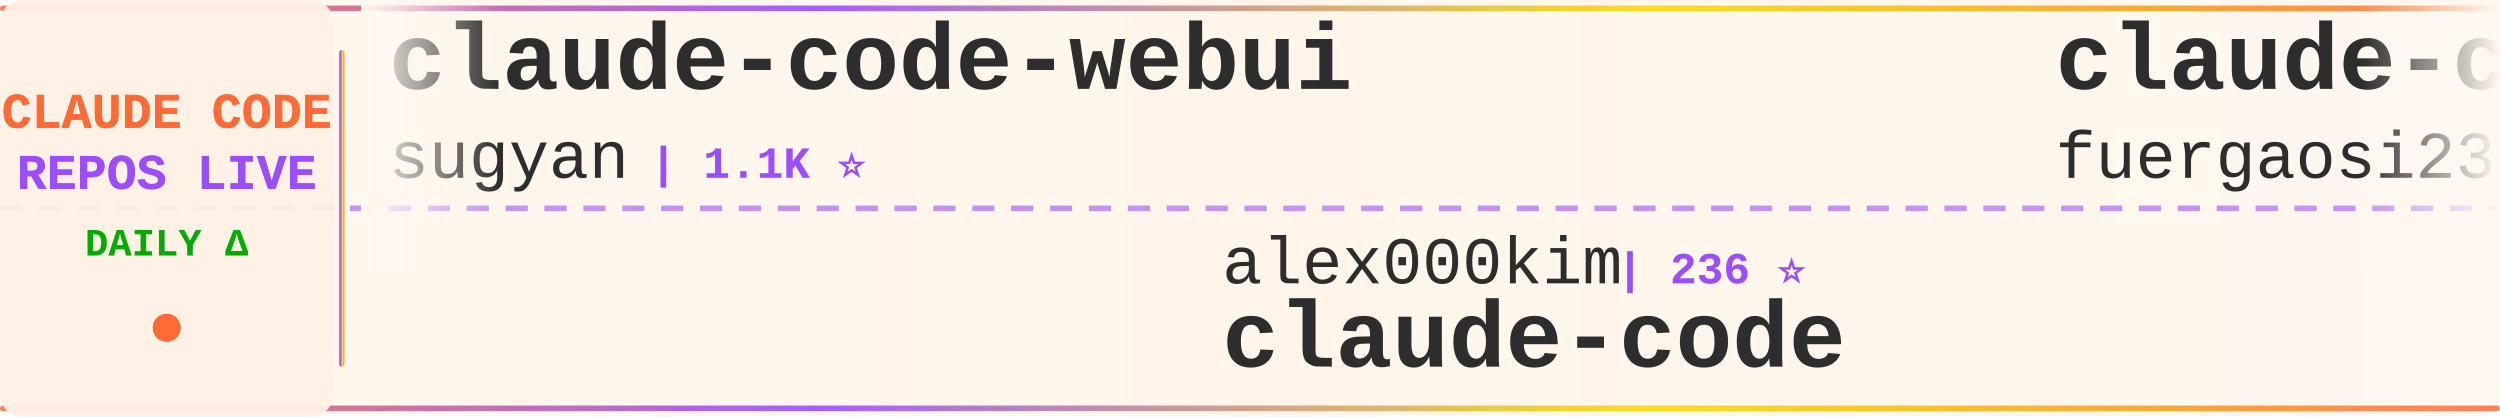
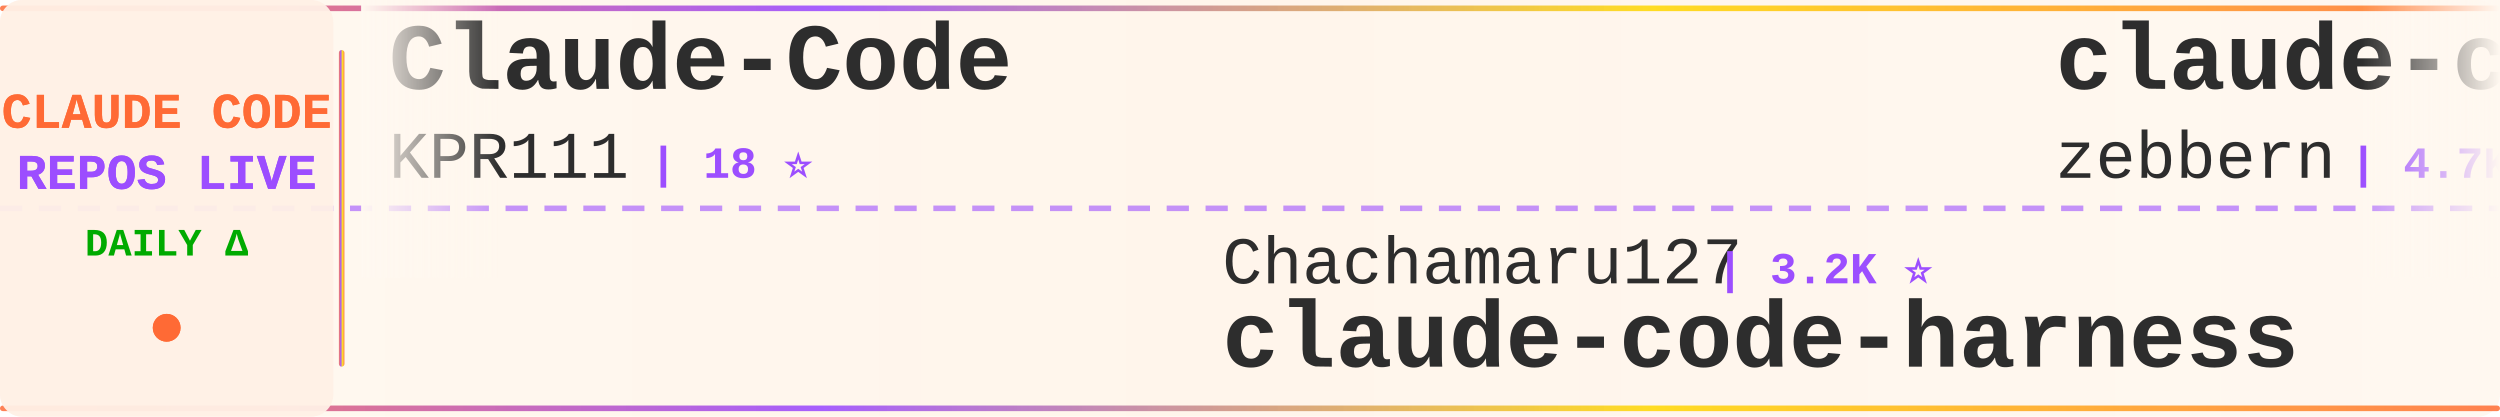
<svg xmlns="http://www.w3.org/2000/svg" width="900" height="150">
  <defs>
    <linearGradient id="tickerBg" x1="0%" y1="0%" x2="100%" y2="0%">
      <stop offset="0%" style="stop-color:#fff8f0;stop-opacity:0.98" />
      <stop offset="50%" style="stop-color:#fff5eb;stop-opacity:1" />
      <stop offset="100%" style="stop-color:#fff8f0;stop-opacity:0.98" />
    </linearGradient>
    <linearGradient id="borderGrad" x1="0%" y1="0%" x2="100%" y2="0%">
      <stop offset="0%" style="stop-color:#FF6B35;stop-opacity:0.85">
        <animate attributeName="stop-opacity" values="0.85;1;0.85" dur="2s" repeatCount="indefinite" />
      </stop>
      <stop offset="33%" style="stop-color:#9C4EFF;stop-opacity:0.9">
        <animate attributeName="stop-opacity" values="0.9;1;0.9" dur="2.2s" repeatCount="indefinite" />
      </stop>
      <stop offset="66%" style="stop-color:#FFD700;stop-opacity:0.85">
        <animate attributeName="stop-opacity" values="0.85;1;0.85" dur="1.8s" repeatCount="indefinite" />
      </stop>
      <stop offset="100%" style="stop-color:#FF6B35;stop-opacity:0.85">
        <animate attributeName="stop-opacity" values="0.85;1;0.85" dur="2s" repeatCount="indefinite" />
      </stop>
    </linearGradient>
    <filter id="textGlow">
      <feGaussianBlur stdDeviation="0.15" result="coloredBlur" />
      <feMerge>
        <feMergeNode in="coloredBlur" />
        <feMergeNode in="SourceGraphic" />
      </feMerge>
    </filter>
    <filter id="metricGlow">
      <feGaussianBlur stdDeviation="0.2" result="coloredBlur" />
      <feMerge>
        <feMergeNode in="coloredBlur" />
        <feMergeNode in="SourceGraphic" />
      </feMerge>
    </filter>
    <linearGradient id="leftFade" x1="0%" y1="0%" x2="100%" y2="0%">
      <stop offset="0%" style="stop-color:#fff8f0;stop-opacity:1" />
      <stop offset="100%" style="stop-color:#fff8f0;stop-opacity:0" />
    </linearGradient>
    <linearGradient id="rightFade" x1="0%" y1="0%" x2="100%" y2="0%">
      <stop offset="0%" style="stop-color:#fff8f0;stop-opacity:0" />
      <stop offset="100%" style="stop-color:#fff8f0;stop-opacity:1" />
    </linearGradient>
  </defs>
  <rect width="900" height="150" fill="url(#tickerBg)" rx="8" />
  <rect x="0" y="2" width="900" height="2" fill="url(#borderGrad)" rx="1" />
  <rect x="0" y="146" width="900" height="2" fill="url(#borderGrad)" rx="1" />
  <line x1="0" y1="75" x2="900" y2="75" stroke="#9C4EFF" stroke-width="2" stroke-dasharray="8 6" opacity="0.6" />
  <rect x="0" y="0" width="120" height="150" fill="#fff0e6" opacity="0.95" rx="8" />
  <text x="60" y="46" font-family="'Courier New', monospace" font-size="18" font-weight="bold" fill="#FF6B35" text-anchor="middle" filter="url(#textGlow)">
    CLAUDE CODE
  </text>
  <text x="60" y="68" font-family="'Courier New', monospace" font-size="18" font-weight="bold" fill="#9C4EFF" text-anchor="middle" filter="url(#textGlow)">
    REPOS LIVE
  </text>
  <text x="60" y="92" font-family="'Courier New', monospace" font-size="14" font-weight="bold" fill="#00aa00" text-anchor="middle">
    DAILY Δ
  </text>
  <circle cx="60" cy="118" r="5" fill="#FF6B35" filter="url(#metricGlow)">
    <animate attributeName="r" values="4;6;4" dur="1.5s" repeatCount="indefinite" />
    <animate attributeName="opacity" values="0.6;1;0.6" dur="1.5s" repeatCount="indefinite" />
  </circle>
  <rect x="122" y="18" width="2" height="114" fill="url(#borderGrad)" rx="1" />
  <clipPath id="tickerClip">
    <rect x="130" y="0" width="770" height="150" />
  </clipPath>
  <g clip-path="url(#tickerClip)">
    <g id="tickerItems">
      <animateTransform attributeName="transform" attributeType="XML" type="translate" from="0 0" to="-3000 0" dur="54s" repeatCount="indefinite" />
      <g transform="translate(0, 0)">
-         <text x="140" y="32" font-family="'Courier New', monospace" font-size="34" font-weight="bold" fill="#2d2d2d">claude-code-webui</text>
-         <text x="140" y="64" font-family="'Courier New', monospace" font-size="24" font-weight="normal" fill="#2d2d2d" opacity="1.0">sugyan</text>
-         <text x="234" y="64" font-family="'Courier New', monospace" font-size="16" font-weight="bold" fill="#9C4EFF"> | 1.1K ⭐</text>
+         <text x="140" y="32" font-family="'Courier New', monospace" font-size="34" font-weight="bold" fill="#2d2d2d">Claude-Code</text>
+         <text x="140" y="64" font-family="'Courier New', monospace" font-size="24" font-weight="normal" fill="#2d2d2d" opacity="1.0">KPR111</text>
+         <text x="234" y="64" font-family="'Courier New', monospace" font-size="16" font-weight="bold" fill="#9C4EFF"> | 18 ⭐</text>
      </g>
      <g transform="translate(300, 0)">
-         <text x="140" y="102" font-family="'Courier New', monospace" font-size="24" font-weight="normal" fill="#2d2d2d" opacity="1.0">alex000kim</text>
-         <text x="282" y="102" font-family="'Courier New', monospace" font-size="16" font-weight="bold" fill="#9C4EFF"> | 236 ⭐</text>
+         <text x="140" y="102" font-family="'Courier New', monospace" font-size="24" font-weight="normal" fill="#2d2d2d" opacity="1.0">Chachamaru127</text>
+         <text x="318" y="102" font-family="'Courier New', monospace" font-size="16" font-weight="bold" fill="#9C4EFF"> | 3.2K ⭐</text>
+         <text x="140" y="132" font-family="'Courier New', monospace" font-size="34" font-weight="bold" fill="#2d2d2d">claude-code-harness</text>
+       </g>
+       <g transform="translate(600, 0)">
+         <text x="140" y="32" font-family="'Courier New', monospace" font-size="34" font-weight="bold" fill="#2d2d2d">claude-code-guide</text>
+         <text x="140" y="64" font-family="'Courier New', monospace" font-size="24" font-weight="normal" fill="#2d2d2d" opacity="1.0">zebbern</text>
+         <text x="246" y="64" font-family="'Courier New', monospace" font-size="16" font-weight="bold" fill="#9C4EFF"> | 4.7K ⭐</text>
+       </g>
+       <g transform="translate(900, 0)">
+         <text x="140" y="102" font-family="'Courier New', monospace" font-size="24" font-weight="normal" fill="#2d2d2d" opacity="1.0">isboyjc</text>
+         <text x="246" y="102" font-family="'Courier New', monospace" font-size="16" font-weight="bold" fill="#9C4EFF"> | 161 ⭐</text>
        <text x="140" y="132" font-family="'Courier New', monospace" font-size="34" font-weight="bold" fill="#2d2d2d">claude-code</text>
      </g>
-       <g transform="translate(600, 0)">
-         <text x="140" y="32" font-family="'Courier New', monospace" font-size="34" font-weight="bold" fill="#2d2d2d">claude-code-proxy</text>
-         <text x="140" y="64" font-family="'Courier New', monospace" font-size="24" font-weight="normal" fill="#2d2d2d" opacity="1.0">fuergaosi233</text>
-         <text x="306" y="64" font-family="'Courier New', monospace" font-size="16" font-weight="bold" fill="#9C4EFF"> | 2.8K ⭐</text>
+       <g transform="translate(1200, 0)">
+         <text x="140" y="32" font-family="'Courier New', monospace" font-size="34" font-weight="bold" fill="#2d2d2d">claude-code-system-promp...</text>
+         <text x="140" y="64" font-family="'Courier New', monospace" font-size="24" font-weight="normal" fill="#2d2d2d" opacity="1.0">Piebald-AI</text>
+         <text x="282" y="64" font-family="'Courier New', monospace" font-size="16" font-weight="bold" fill="#9C4EFF"> | 12.9K ⭐ +2</text>
      </g>
-       <g transform="translate(900, 0)">
-         <text x="140" y="102" font-family="'Courier New', monospace" font-size="24" font-weight="normal" fill="#2d2d2d" opacity="1.0">ChinaSiro</text>
-         <text x="270" y="102" font-family="'Courier New', monospace" font-size="16" font-weight="bold" fill="#9C4EFF"> | 9.7K ⭐ +1</text>
-         <text x="140" y="132" font-family="'Courier New', monospace" font-size="34" font-weight="bold" fill="#2d2d2d">claude-code-sourcemap</text>
+       <g transform="translate(1500, 0)">
+         <text x="140" y="102" font-family="'Courier New', monospace" font-size="24" font-weight="normal" fill="#2d2d2d" opacity="1.0">mehmoodosman</text>
+         <text x="306" y="102" font-family="'Courier New', monospace" font-size="16" font-weight="bold" fill="#9C4EFF"> | 173 ⭐</text>
+         <text x="140" y="132" font-family="'Courier New', monospace" font-size="34" font-weight="bold" fill="#2d2d2d">claude-code</text>
      </g>
-       <g transform="translate(1200, 0)">
+       <g transform="translate(1800, 0)">
        <text x="140" y="32" font-family="'Courier New', monospace" font-size="34" font-weight="bold" fill="#2d2d2d">claude-code</text>
        <text x="140" y="64" font-family="'Courier New', monospace" font-size="24" font-weight="normal" fill="#2d2d2d" opacity="1.0">beilingcc</text>
        <text x="270" y="64" font-family="'Courier New', monospace" font-size="16" font-weight="bold" fill="#9C4EFF"> | 97 ⭐</text>
      </g>
-       <g transform="translate(1500, 0)">
-         <text x="140" y="102" font-family="'Courier New', monospace" font-size="24" font-weight="normal" fill="#2d2d2d" opacity="1.0">SeemSeam</text>
-         <text x="258" y="102" font-family="'Courier New', monospace" font-size="16" font-weight="bold" fill="#9C4EFF"> | 3.6K ⭐</text>
-         <text x="140" y="132" font-family="'Courier New', monospace" font-size="34" font-weight="bold" fill="#2d2d2d">claude_codex_bridge</text>
-       </g>
-       <g transform="translate(1800, 0)">
-         <text x="140" y="32" font-family="'Courier New', monospace" font-size="34" font-weight="bold" fill="#2d2d2d">claude-code-source</text>
-         <text x="140" y="64" font-family="'Courier New', monospace" font-size="24" font-weight="normal" fill="#2d2d2d" opacity="1.0">AprilNEA</text>
-         <text x="258" y="64" font-family="'Courier New', monospace" font-size="16" font-weight="bold" fill="#9C4EFF"> | 394 ⭐ +1</text>
-       </g>
      <g transform="translate(2100, 0)">
-         <text x="140" y="102" font-family="'Courier New', monospace" font-size="24" font-weight="normal" fill="#2d2d2d" opacity="1.0">wanshuiyin</text>
-         <text x="282" y="102" font-family="'Courier New', monospace" font-size="16" font-weight="bold" fill="#9C4EFF"> | 17.2K ⭐ +28</text>
-         <text x="140" y="132" font-family="'Courier New', monospace" font-size="34" font-weight="bold" fill="#2d2d2d">Auto-claude-code-researc...</text>
+         <text x="140" y="102" font-family="'Courier New', monospace" font-size="24" font-weight="normal" fill="#2d2d2d" opacity="1.0">tanbiralam</text>
+         <text x="282" y="102" font-family="'Courier New', monospace" font-size="16" font-weight="bold" fill="#9C4EFF"> | 2.3K ⭐ +3</text>
+         <text x="140" y="132" font-family="'Courier New', monospace" font-size="34" font-weight="bold" fill="#2d2d2d">claude-code</text>
      </g>
      <g transform="translate(2400, 0)">
-         <text x="140" y="32" font-family="'Courier New', monospace" font-size="34" font-weight="bold" fill="#2d2d2d">claude-code</text>
-         <text x="140" y="64" font-family="'Courier New', monospace" font-size="24" font-weight="normal" fill="#2d2d2d" opacity="1.0">freestylefly</text>
-         <text x="306" y="64" font-family="'Courier New', monospace" font-size="16" font-weight="bold" fill="#9C4EFF"> | 131 ⭐</text>
+         <text x="140" y="32" font-family="'Courier New', monospace" font-size="34" font-weight="bold" fill="#2d2d2d">awesome-claude-code-plug...</text>
+         <text x="140" y="64" font-family="'Courier New', monospace" font-size="24" font-weight="normal" fill="#2d2d2d" opacity="1.0">ccplugins</text>
+         <text x="270" y="64" font-family="'Courier New', monospace" font-size="16" font-weight="bold" fill="#9C4EFF"> | 969 ⭐ -1</text>
      </g>
      <g transform="translate(2700, 0)">
-         <text x="140" y="102" font-family="'Courier New', monospace" font-size="24" font-weight="normal" fill="#2d2d2d" opacity="1.0">davila7</text>
-         <text x="246" y="102" font-family="'Courier New', monospace" font-size="16" font-weight="bold" fill="#9C4EFF"> | 32.5K ⭐ +16</text>
-         <text x="140" y="132" font-family="'Courier New', monospace" font-size="34" font-weight="bold" fill="#2d2d2d">claude-code-templates</text>
+         <text x="140" y="102" font-family="'Courier New', monospace" font-size="24" font-weight="normal" fill="#2d2d2d" opacity="1.0">AprilNEA</text>
+         <text x="258" y="102" font-family="'Courier New', monospace" font-size="16" font-weight="bold" fill="#9C4EFF"> | 394 ⭐</text>
+         <text x="140" y="132" font-family="'Courier New', monospace" font-size="34" font-weight="bold" fill="#2d2d2d">claude-code-source</text>
      </g>
      <g transform="translate(3000, 0)">
-         <text x="140" y="32" font-family="'Courier New', monospace" font-size="34" font-weight="bold" fill="#2d2d2d">claude-code-webui</text>
-         <text x="140" y="64" font-family="'Courier New', monospace" font-size="24" font-weight="normal" fill="#2d2d2d" opacity="1.0">sugyan</text>
-         <text x="234" y="64" font-family="'Courier New', monospace" font-size="16" font-weight="bold" fill="#9C4EFF"> | 1.1K ⭐</text>
+         <text x="140" y="32" font-family="'Courier New', monospace" font-size="34" font-weight="bold" fill="#2d2d2d">Claude-Code</text>
+         <text x="140" y="64" font-family="'Courier New', monospace" font-size="24" font-weight="normal" fill="#2d2d2d" opacity="1.0">KPR111</text>
+         <text x="234" y="64" font-family="'Courier New', monospace" font-size="16" font-weight="bold" fill="#9C4EFF"> | 18 ⭐</text>
      </g>
      <g transform="translate(3300, 0)">
-         <text x="140" y="102" font-family="'Courier New', monospace" font-size="24" font-weight="normal" fill="#2d2d2d" opacity="1.0">alex000kim</text>
-         <text x="282" y="102" font-family="'Courier New', monospace" font-size="16" font-weight="bold" fill="#9C4EFF"> | 236 ⭐</text>
-         <text x="140" y="132" font-family="'Courier New', monospace" font-size="34" font-weight="bold" fill="#2d2d2d">claude-code</text>
+         <text x="140" y="102" font-family="'Courier New', monospace" font-size="24" font-weight="normal" fill="#2d2d2d" opacity="1.0">Chachamaru127</text>
+         <text x="318" y="102" font-family="'Courier New', monospace" font-size="16" font-weight="bold" fill="#9C4EFF"> | 3.2K ⭐</text>
+         <text x="140" y="132" font-family="'Courier New', monospace" font-size="34" font-weight="bold" fill="#2d2d2d">claude-code-harness</text>
      </g>
      <g transform="translate(3600, 0)">
-         <text x="140" y="32" font-family="'Courier New', monospace" font-size="34" font-weight="bold" fill="#2d2d2d">claude-code-proxy</text>
-         <text x="140" y="64" font-family="'Courier New', monospace" font-size="24" font-weight="normal" fill="#2d2d2d" opacity="1.0">fuergaosi233</text>
-         <text x="306" y="64" font-family="'Courier New', monospace" font-size="16" font-weight="bold" fill="#9C4EFF"> | 2.8K ⭐</text>
+         <text x="140" y="32" font-family="'Courier New', monospace" font-size="34" font-weight="bold" fill="#2d2d2d">claude-code-guide</text>
+         <text x="140" y="64" font-family="'Courier New', monospace" font-size="24" font-weight="normal" fill="#2d2d2d" opacity="1.0">zebbern</text>
+         <text x="246" y="64" font-family="'Courier New', monospace" font-size="16" font-weight="bold" fill="#9C4EFF"> | 4.7K ⭐</text>
      </g>
      <g transform="translate(3900, 0)">
-         <text x="140" y="102" font-family="'Courier New', monospace" font-size="24" font-weight="normal" fill="#2d2d2d" opacity="1.0">ChinaSiro</text>
-         <text x="270" y="102" font-family="'Courier New', monospace" font-size="16" font-weight="bold" fill="#9C4EFF"> | 9.7K ⭐ +1</text>
-         <text x="140" y="132" font-family="'Courier New', monospace" font-size="34" font-weight="bold" fill="#2d2d2d">claude-code-sourcemap</text>
+         <text x="140" y="102" font-family="'Courier New', monospace" font-size="24" font-weight="normal" fill="#2d2d2d" opacity="1.0">isboyjc</text>
+         <text x="246" y="102" font-family="'Courier New', monospace" font-size="16" font-weight="bold" fill="#9C4EFF"> | 161 ⭐</text>
+         <text x="140" y="132" font-family="'Courier New', monospace" font-size="34" font-weight="bold" fill="#2d2d2d">claude-code</text>
      </g>
    </g>
  </g>
  <rect x="130" y="0" width="50" height="100" fill="url(#leftFade)" />
  <rect x="850" y="0" width="50" height="100" fill="url(#rightFade)" />
</svg>
